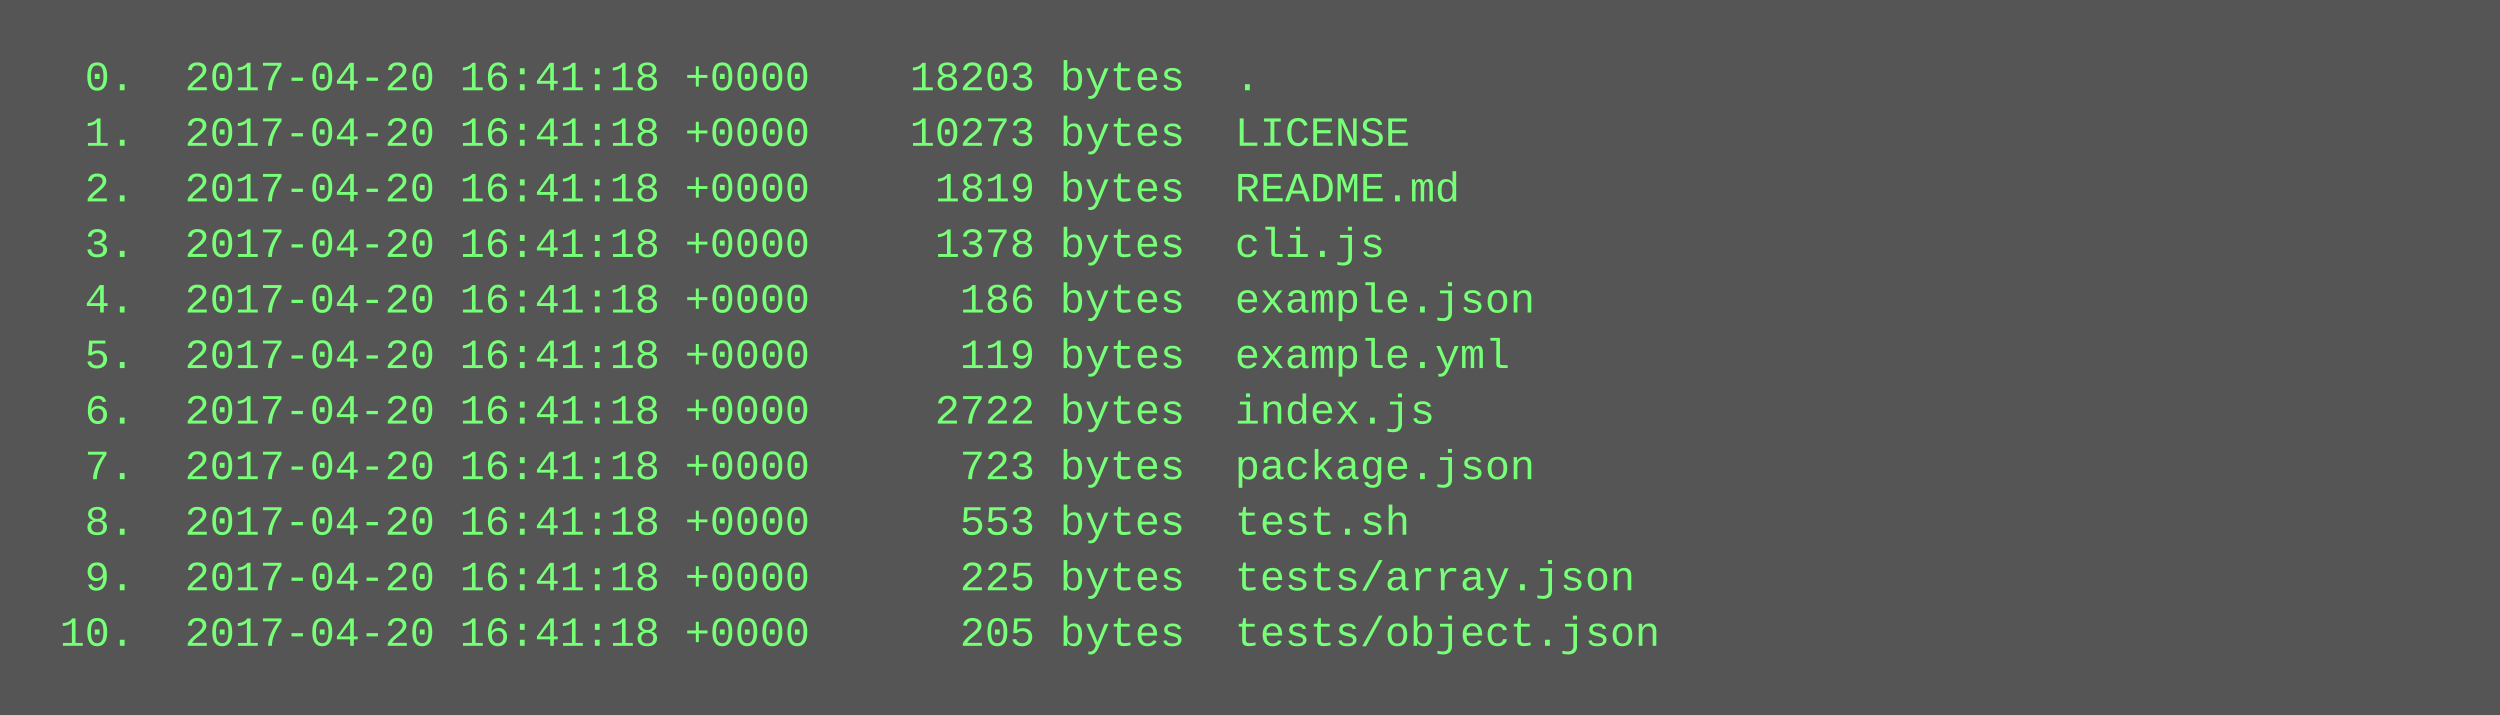
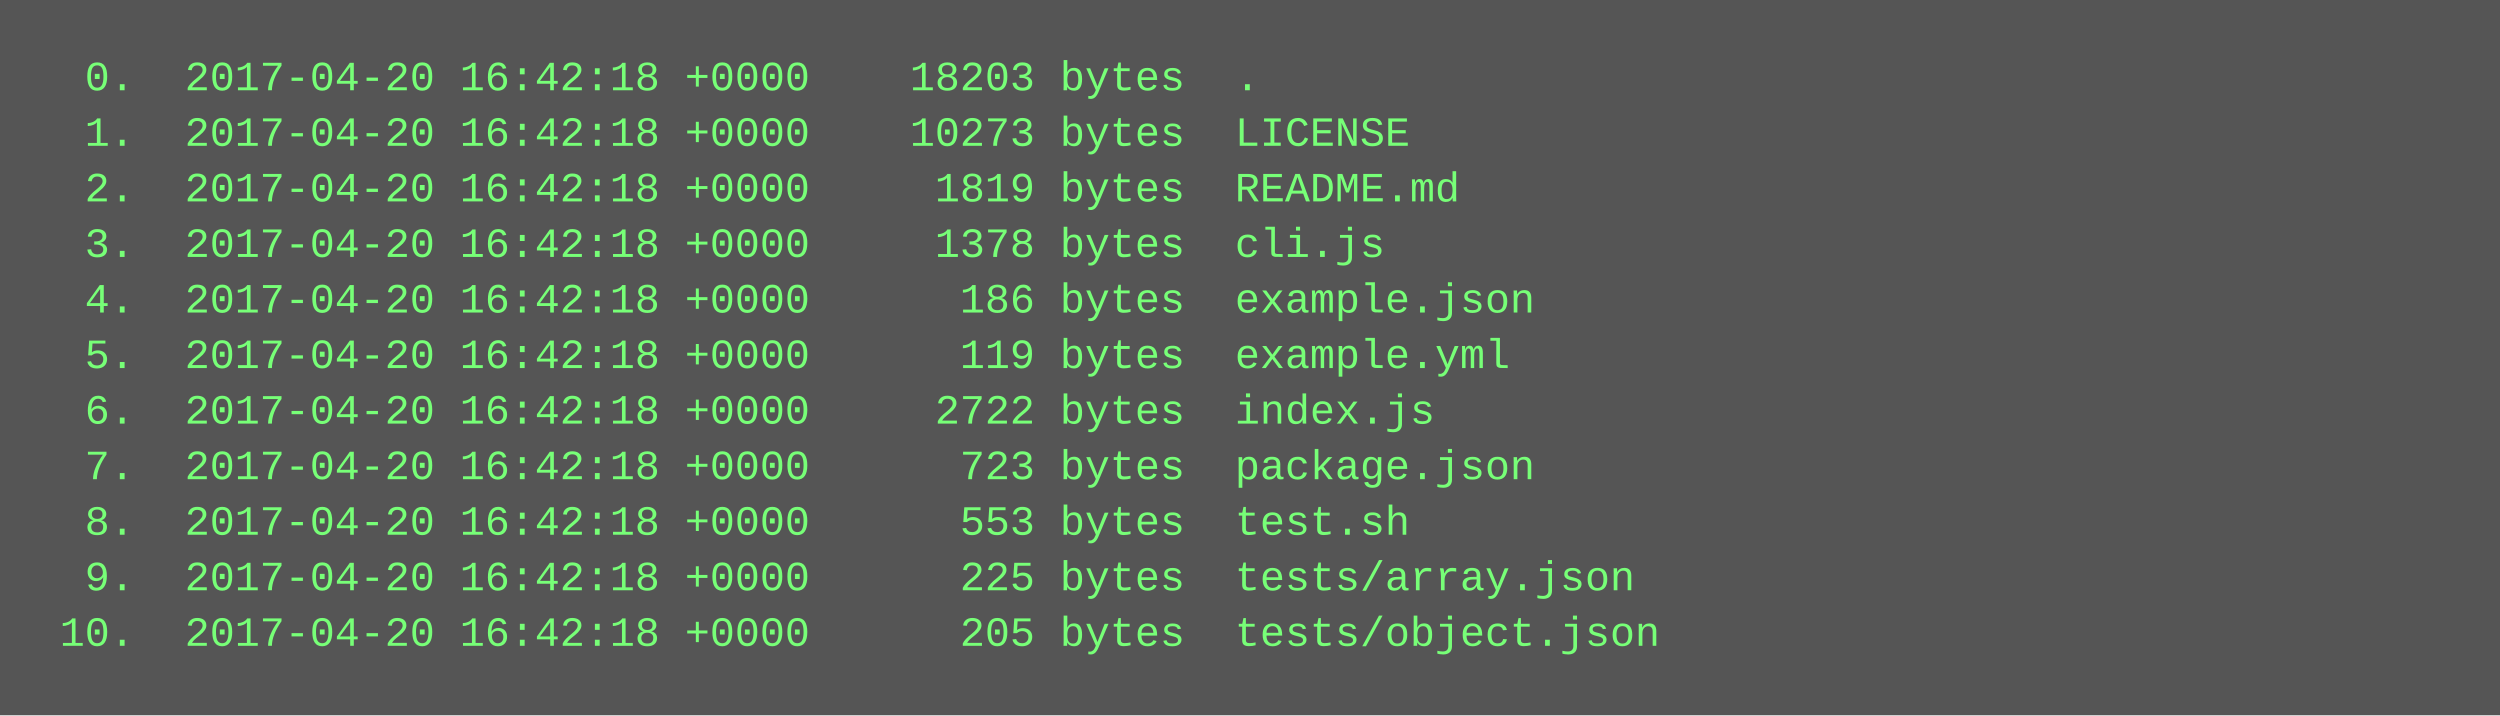
<svg xmlns="http://www.w3.org/2000/svg" height="206" width="720">
  <rect height="206" fill="#555" width="720" />
  <text fill="#7f7" font-family="Courier New" font-size="12" xml:space="preserve">
-     <tspan x="10" y="26">  0.  2017-04-20 16:41:18 +0000    18203 bytes  .</tspan>
-     <tspan x="10" y="42">  1.  2017-04-20 16:41:18 +0000    10273 bytes  LICENSE</tspan>
-     <tspan x="10" y="58">  2.  2017-04-20 16:41:18 +0000     1819 bytes  README.md</tspan>
-     <tspan x="10" y="74">  3.  2017-04-20 16:41:18 +0000     1378 bytes  cli.js</tspan>
-     <tspan x="10" y="90">  4.  2017-04-20 16:41:18 +0000      186 bytes  example.json</tspan>
-     <tspan x="10" y="106">  5.  2017-04-20 16:41:18 +0000      119 bytes  example.yml</tspan>
-     <tspan x="10" y="122">  6.  2017-04-20 16:41:18 +0000     2722 bytes  index.js</tspan>
-     <tspan x="10" y="138">  7.  2017-04-20 16:41:18 +0000      723 bytes  package.json</tspan>
-     <tspan x="10" y="154">  8.  2017-04-20 16:41:18 +0000      553 bytes  test.sh</tspan>
-     <tspan x="10" y="170">  9.  2017-04-20 16:41:18 +0000      225 bytes  tests/array.json</tspan>
-     <tspan x="10" y="186"> 10.  2017-04-20 16:41:18 +0000      205 bytes  tests/object.json</tspan>
+     <tspan x="10" y="26">  0.  2017-04-20 16:42:18 +0000    18203 bytes  .</tspan>
+     <tspan x="10" y="42">  1.  2017-04-20 16:42:18 +0000    10273 bytes  LICENSE</tspan>
+     <tspan x="10" y="58">  2.  2017-04-20 16:42:18 +0000     1819 bytes  README.md</tspan>
+     <tspan x="10" y="74">  3.  2017-04-20 16:42:18 +0000     1378 bytes  cli.js</tspan>
+     <tspan x="10" y="90">  4.  2017-04-20 16:42:18 +0000      186 bytes  example.json</tspan>
+     <tspan x="10" y="106">  5.  2017-04-20 16:42:18 +0000      119 bytes  example.yml</tspan>
+     <tspan x="10" y="122">  6.  2017-04-20 16:42:18 +0000     2722 bytes  index.js</tspan>
+     <tspan x="10" y="138">  7.  2017-04-20 16:42:18 +0000      723 bytes  package.json</tspan>
+     <tspan x="10" y="154">  8.  2017-04-20 16:42:18 +0000      553 bytes  test.sh</tspan>
+     <tspan x="10" y="170">  9.  2017-04-20 16:42:18 +0000      225 bytes  tests/array.json</tspan>
+     <tspan x="10" y="186"> 10.  2017-04-20 16:42:18 +0000      205 bytes  tests/object.json</tspan>
  </text>
</svg>
